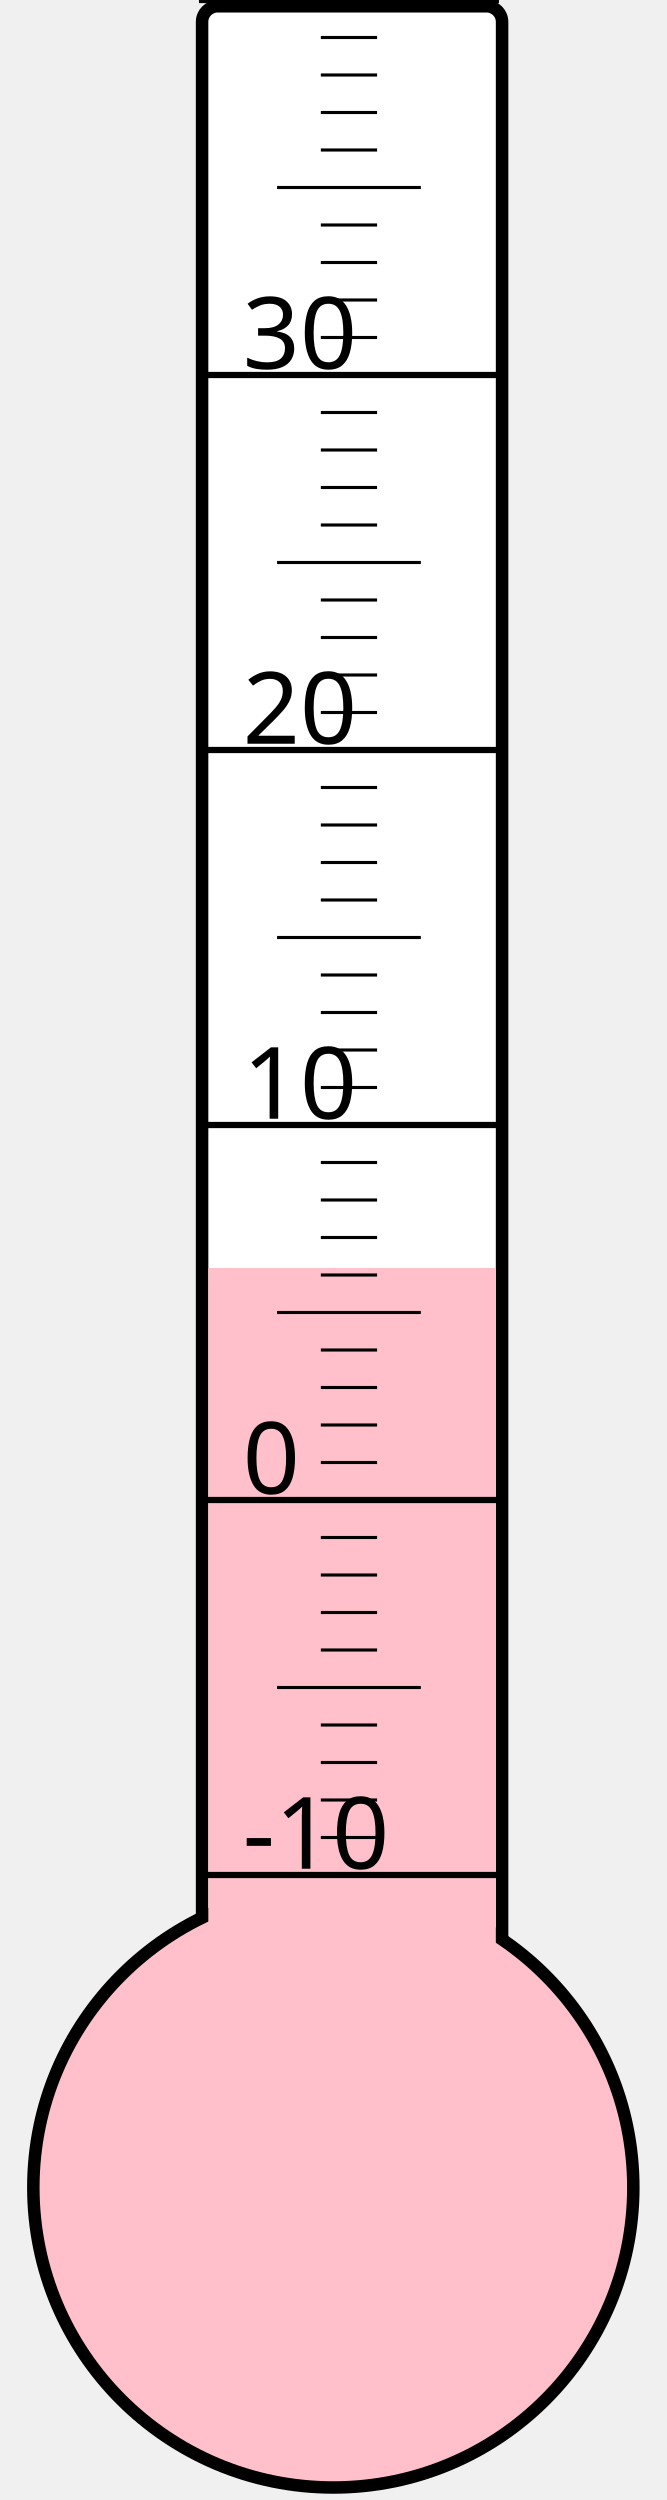
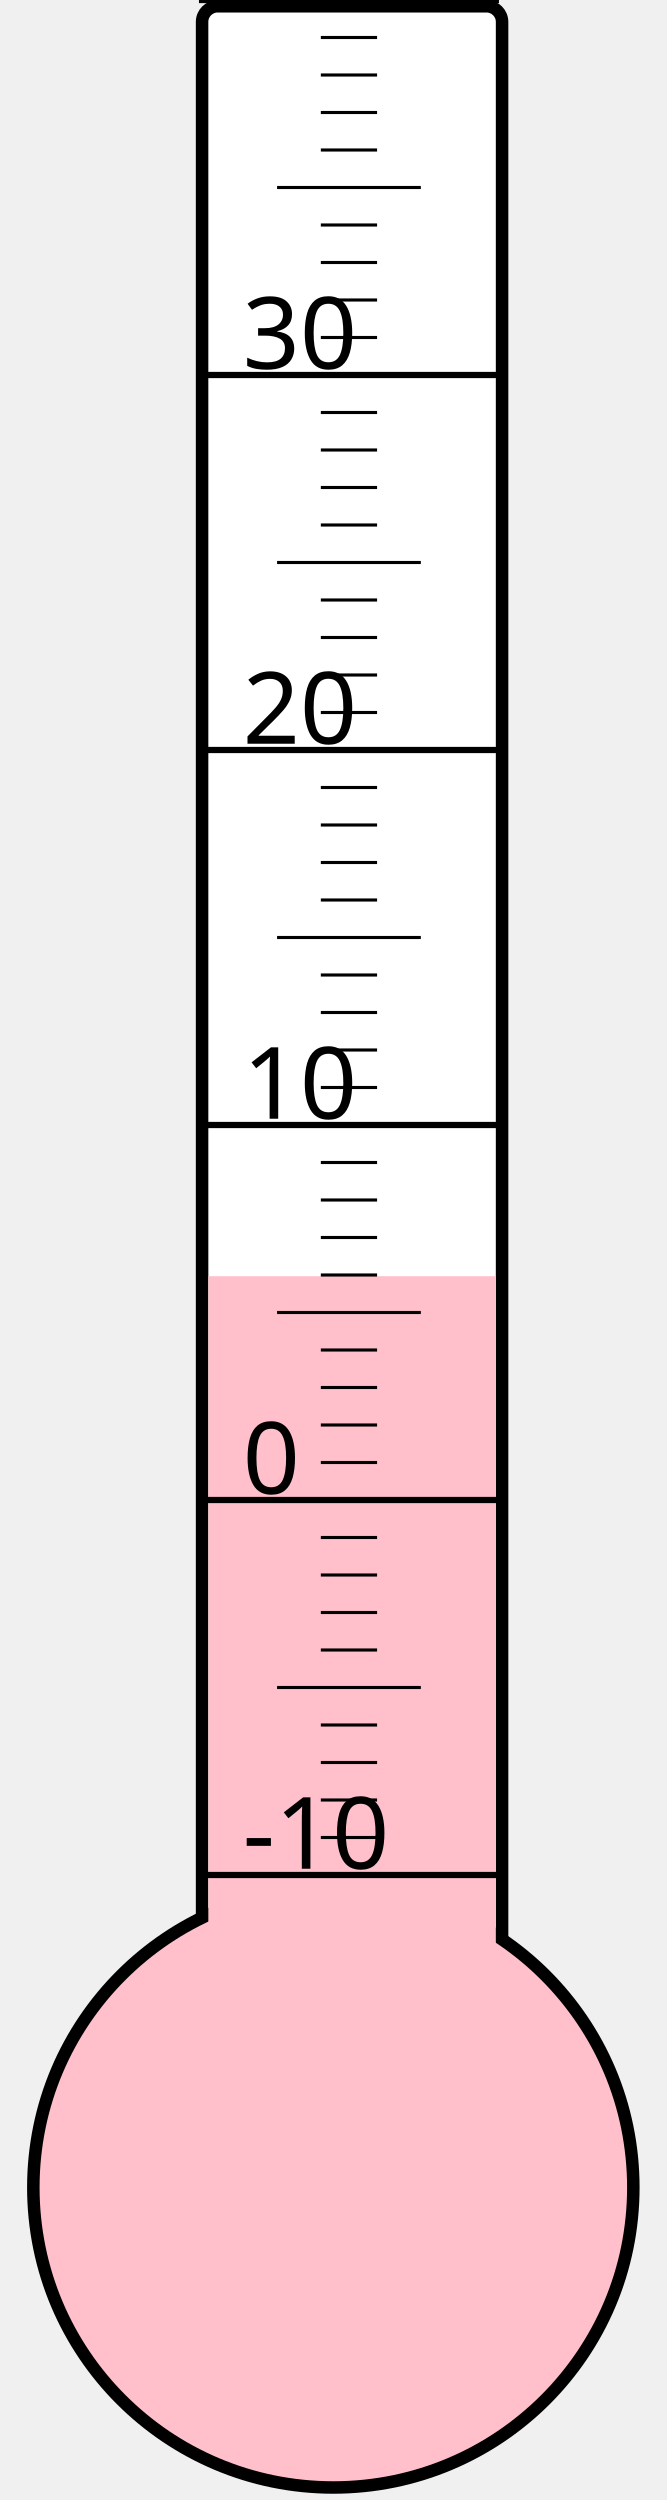
<svg xmlns="http://www.w3.org/2000/svg" width="40px" height="150px" viewBox="0 0 200 800">
  <rect width="200" height="800" x="0" y="0" style="fill: #ffffeb; fill-opacity: 0;" />
  <rect width="96" height="680" x="58" y="2" rx="5" ry="5" style="fill: white; fill-opacity: 1; stroke: black; stroke-width: 4;" />
  <circle cx="100" cy="700" r="96" style="fill: pink; stroke: black; stroke-width: 4;" />
-   <rect width="92" height="294.25" x="60" y="405.75" style="fill: pink; fill-opacity: 1; stroke-width: 0;" />
+   <rect width="92" height="291.625" x="60" y="408.375" style="fill: pink; fill-opacity: 1; stroke-width: 0;" />
  <text x="71" y="598" style="font-family: sans-serif; font-size: 24pt;">-10</text>
  <text x="71" y="478" style="font-family: sans-serif; font-size: 24pt;">0</text>
  <text x="71" y="358" style="font-family: sans-serif; font-size: 24pt;">10</text>
  <text x="71" y="238" style="font-family: sans-serif; font-size: 24pt;">20</text>
  <text x="71" y="118" style="font-family: sans-serif; font-size: 24pt;">30</text>
  <g style="stroke: black;">
    <line x1="57" y1="600" x2="153" y2="600" style="stroke-width: 2;" />
    <line x1="96" y1="588" x2="114" y2="588" style="stroke-width: 1;" />
    <line x1="96" y1="576" x2="114" y2="576" style="stroke-width: 1;" />
    <line x1="96" y1="564" x2="114" y2="564" style="stroke-width: 1;" />
    <line x1="96" y1="552" x2="114" y2="552" style="stroke-width: 1;" />
    <line x1="82" y1="540" x2="128" y2="540" style="stroke-width: 1;" />
    <line x1="96" y1="528" x2="114" y2="528" style="stroke-width: 1;" />
    <line x1="96" y1="516" x2="114" y2="516" style="stroke-width: 1;" />
    <line x1="96" y1="504" x2="114" y2="504" style="stroke-width: 1;" />
    <line x1="96" y1="492" x2="114" y2="492" style="stroke-width: 1;" />
    <line x1="57" y1="480" x2="153" y2="480" style="stroke-width: 2;" />
    <line x1="96" y1="468" x2="114" y2="468" style="stroke-width: 1;" />
    <line x1="96" y1="456" x2="114" y2="456" style="stroke-width: 1;" />
    <line x1="96" y1="444" x2="114" y2="444" style="stroke-width: 1;" />
    <line x1="96" y1="432" x2="114" y2="432" style="stroke-width: 1;" />
    <line x1="82" y1="420" x2="128" y2="420" style="stroke-width: 1;" />
    <line x1="96" y1="408" x2="114" y2="408" style="stroke-width: 1;" />
    <line x1="96" y1="396" x2="114" y2="396" style="stroke-width: 1;" />
    <line x1="96" y1="384" x2="114" y2="384" style="stroke-width: 1;" />
    <line x1="96" y1="372" x2="114" y2="372" style="stroke-width: 1;" />
    <line x1="57" y1="360" x2="153" y2="360" style="stroke-width: 2;" />
    <line x1="96" y1="348" x2="114" y2="348" style="stroke-width: 1;" />
    <line x1="96" y1="336" x2="114" y2="336" style="stroke-width: 1;" />
    <line x1="96" y1="324" x2="114" y2="324" style="stroke-width: 1;" />
    <line x1="96" y1="312" x2="114" y2="312" style="stroke-width: 1;" />
    <line x1="82" y1="300" x2="128" y2="300" style="stroke-width: 1;" />
    <line x1="96" y1="288" x2="114" y2="288" style="stroke-width: 1;" />
    <line x1="96" y1="276" x2="114" y2="276" style="stroke-width: 1;" />
    <line x1="96" y1="264" x2="114" y2="264" style="stroke-width: 1;" />
    <line x1="96" y1="252" x2="114" y2="252" style="stroke-width: 1;" />
    <line x1="57" y1="240" x2="153" y2="240" style="stroke-width: 2;" />
    <line x1="96" y1="228" x2="114" y2="228" style="stroke-width: 1;" />
    <line x1="96" y1="216" x2="114" y2="216" style="stroke-width: 1;" />
    <line x1="96" y1="204" x2="114" y2="204" style="stroke-width: 1;" />
    <line x1="96" y1="192" x2="114" y2="192" style="stroke-width: 1;" />
    <line x1="82" y1="180" x2="128" y2="180" style="stroke-width: 1;" />
    <line x1="96" y1="168" x2="114" y2="168" style="stroke-width: 1;" />
    <line x1="96" y1="156" x2="114" y2="156" style="stroke-width: 1;" />
    <line x1="96" y1="144" x2="114" y2="144" style="stroke-width: 1;" />
    <line x1="96" y1="132" x2="114" y2="132" style="stroke-width: 1;" />
    <line x1="57" y1="120" x2="153" y2="120" style="stroke-width: 2;" />
    <line x1="96" y1="108" x2="114" y2="108" style="stroke-width: 1;" />
    <line x1="96" y1="96" x2="114" y2="96" style="stroke-width: 1;" />
    <line x1="96" y1="84" x2="114" y2="84" style="stroke-width: 1;" />
    <line x1="96" y1="72" x2="114" y2="72" style="stroke-width: 1;" />
    <line x1="82" y1="60" x2="128" y2="60" style="stroke-width: 1;" />
    <line x1="96" y1="48" x2="114" y2="48" style="stroke-width: 1;" />
    <line x1="96" y1="36" x2="114" y2="36" style="stroke-width: 1;" />
    <line x1="96" y1="24" x2="114" y2="24" style="stroke-width: 1;" />
    <line x1="96" y1="12" x2="114" y2="12" style="stroke-width: 1;" />
    <line x1="57" y1="0" x2="153" y2="0" style="stroke-width: 2;" />
  </g>
</svg>
